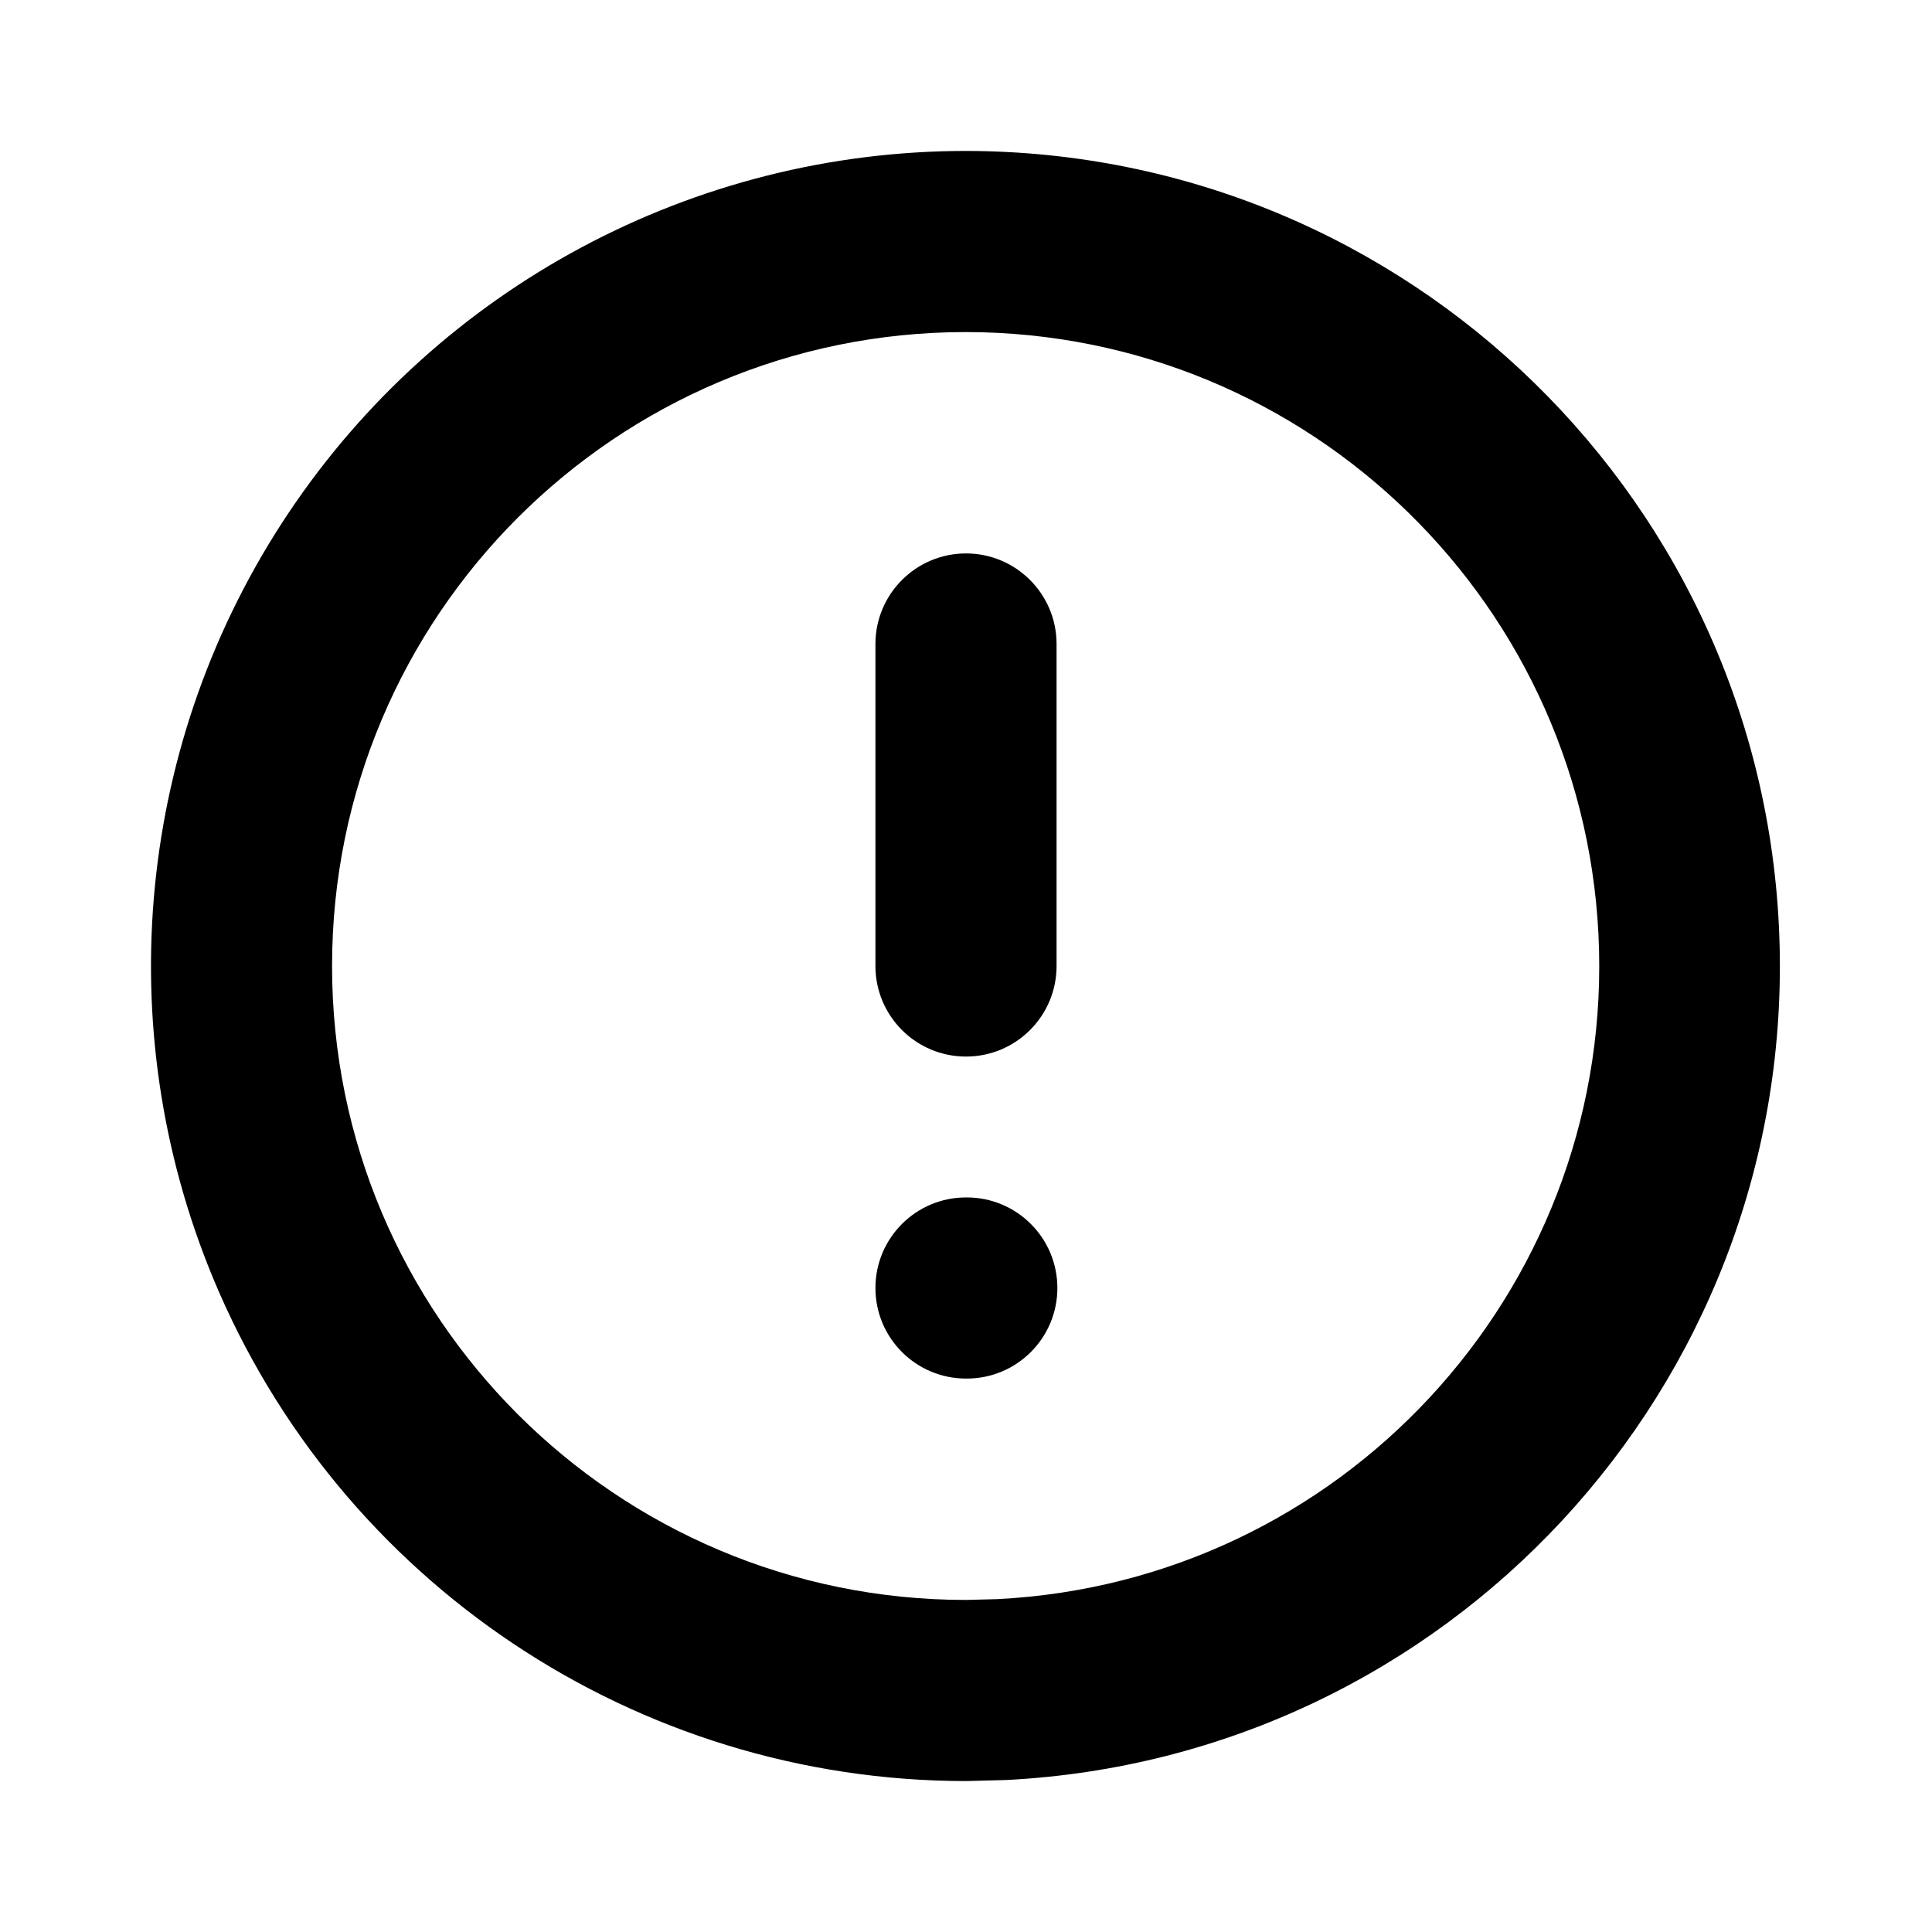
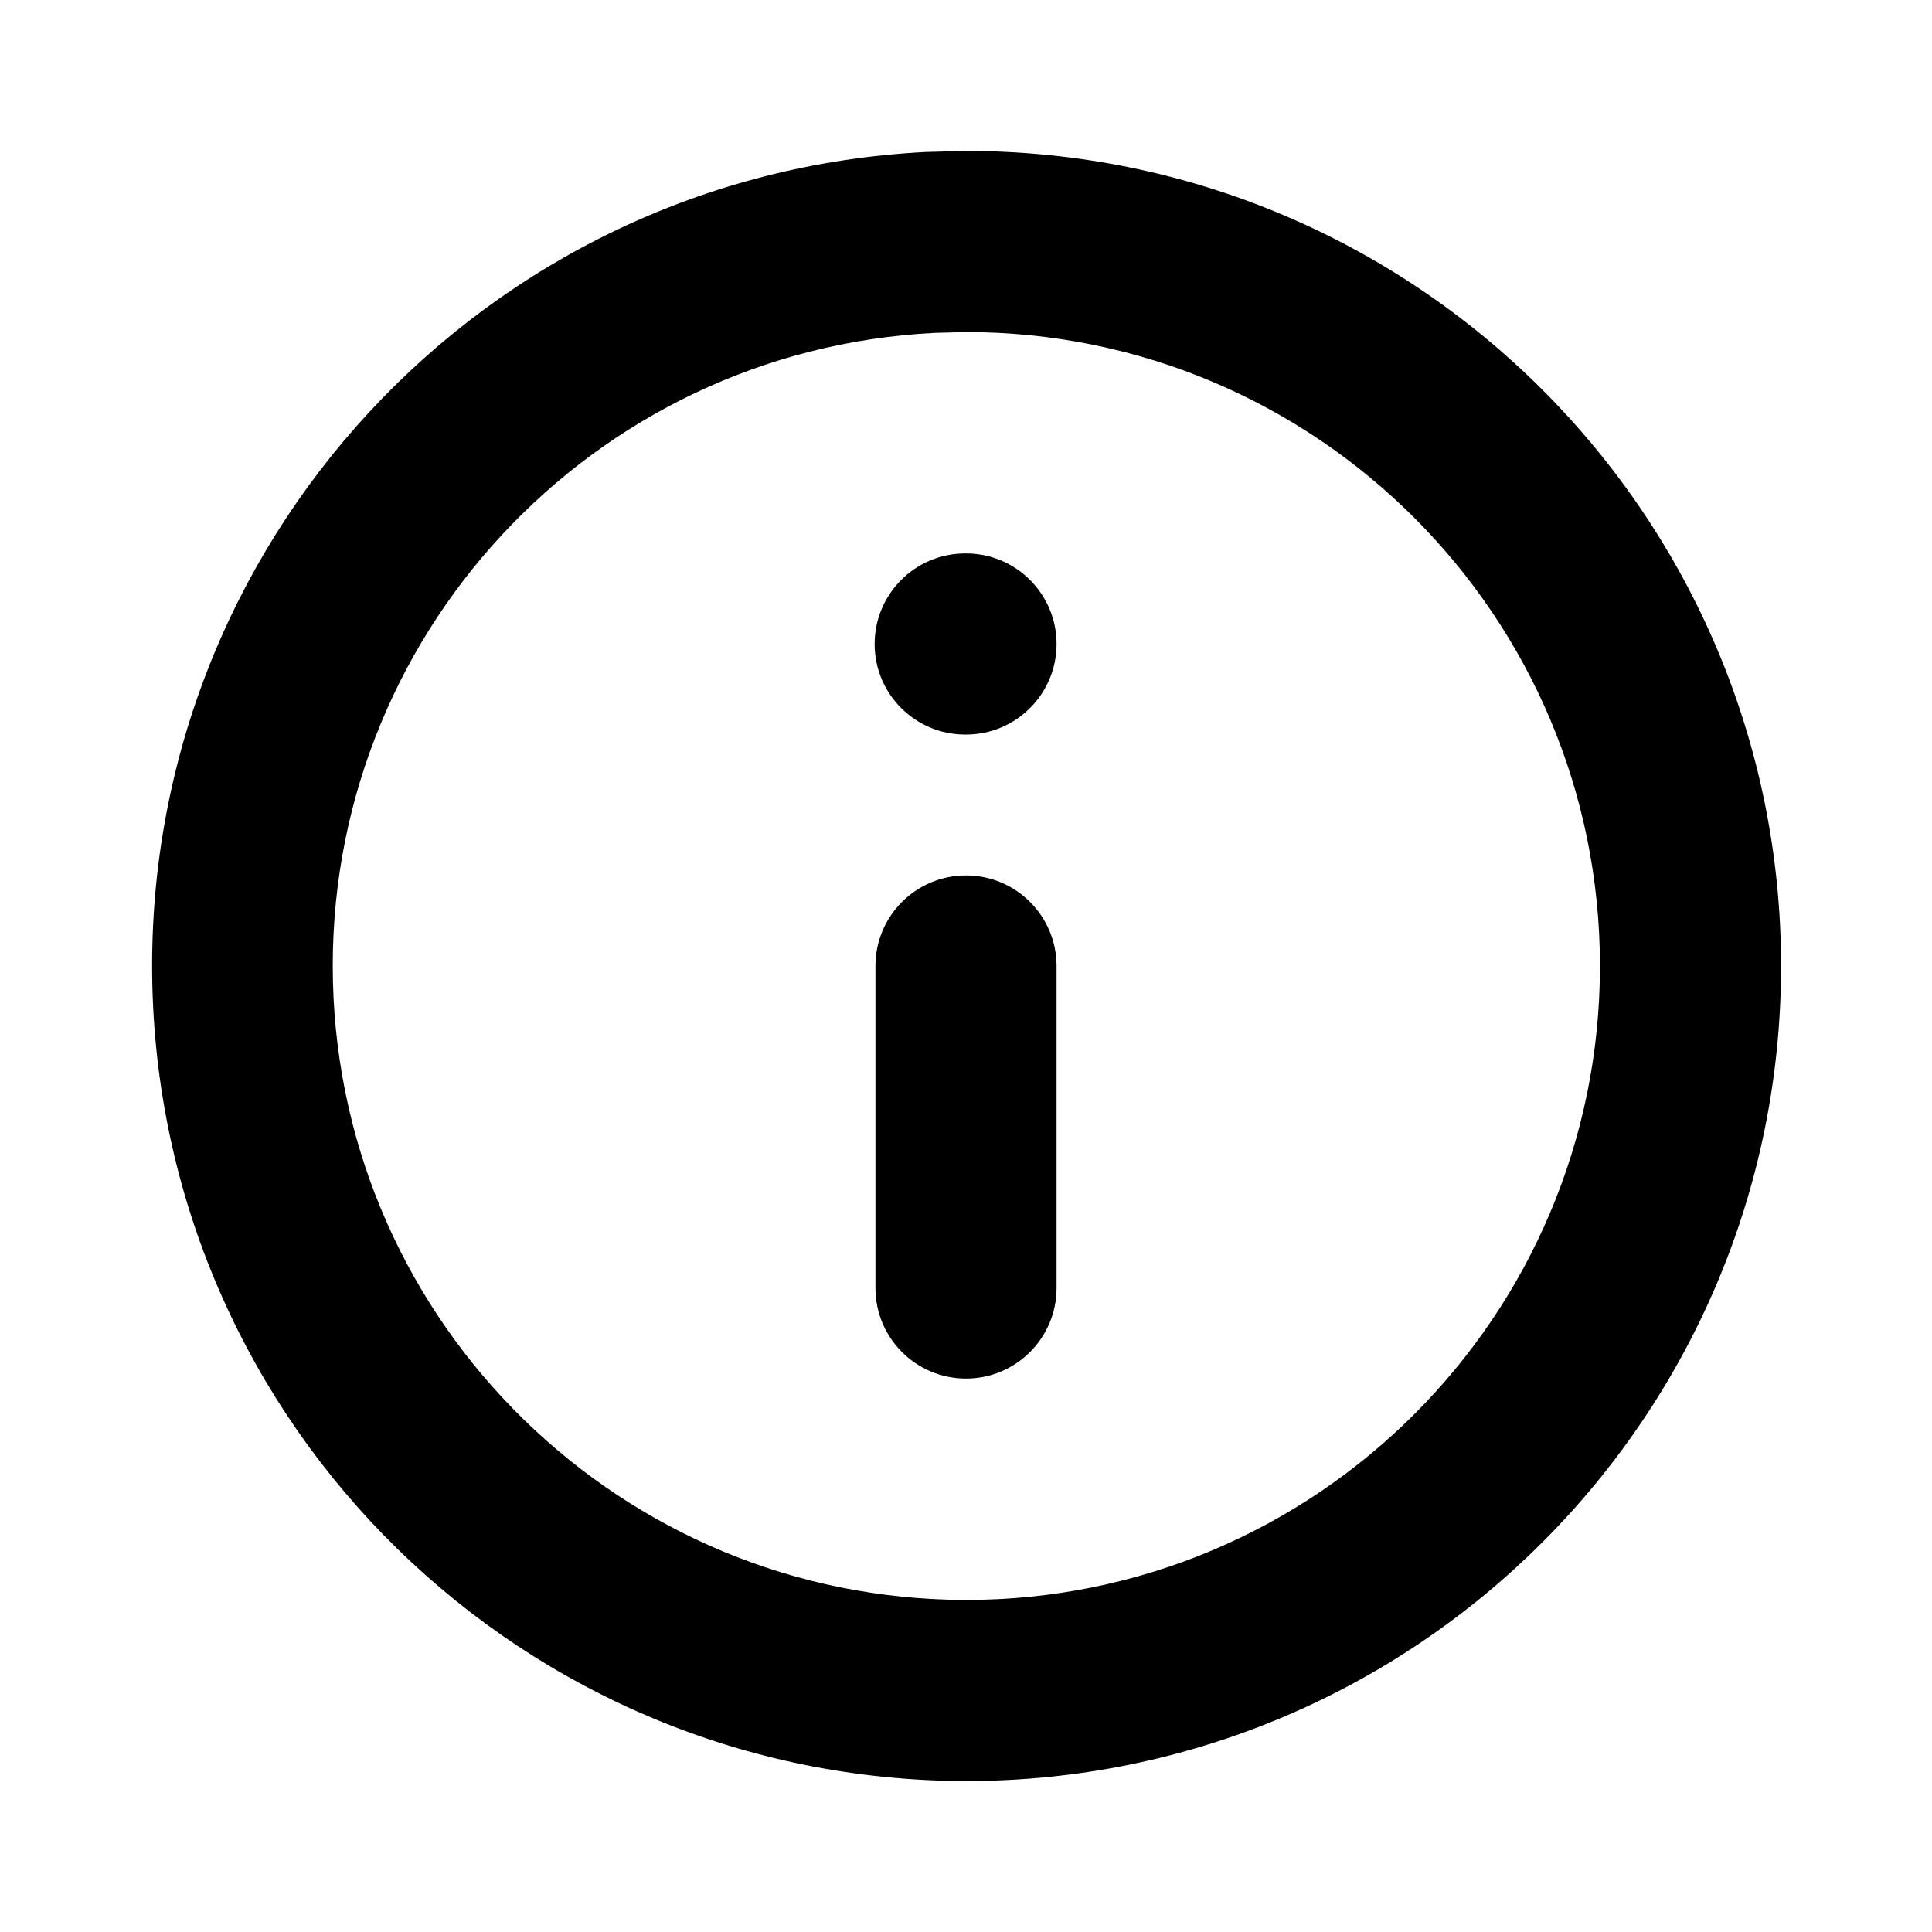
<svg xmlns="http://www.w3.org/2000/svg" width="24" height="24" fill="none" viewBox="0 0 24 24">
-   <path fill="#000" d="M12.01 14.875a1.125 1.125 0 0 1 0 2.25H12a1.125 1.125 0 0 1 0-2.25zM12 6.875c.621 0 1.125.504 1.125 1.125v4a1.125 1.125 0 0 1-2.25 0V8c0-.621.504-1.125 1.125-1.125" />
-   <path fill="#000" d="M12 1.875a10.125 10.125 0 0 1 .498 20.237l-.498.013a10.13 10.13 0 0 1-9.354-6.25 10.126 10.126 0 0 1 9.354-14m0 2.25a7.875 7.875 0 0 0 0 15.75l.388-.01A7.875 7.875 0 0 0 12 4.125" />
+   <path fill="#000" d="M11.99 9.125a1.125 1.125 0 0 1 0-2.25H12a1.125 1.125 0 0 1 0 2.25zM12 17.125A1.125 1.125 0 0 1 10.875 16v-4a1.125 1.125 0 0 1 2.25 0v4c0 .621-.504 1.125-1.125 1.125" />
+   <path fill="#000" d="M12 22.125a10.125 10.125 0 0 1-.498-20.237L12 1.875A10.126 10.126 0 0 1 22.125 12 10.125 10.125 0 0 1 12 22.125m0-2.25a7.875 7.875 0 0 0 0-15.75l-.388.01A7.875 7.875 0 0 0 12 19.875" />
</svg>
